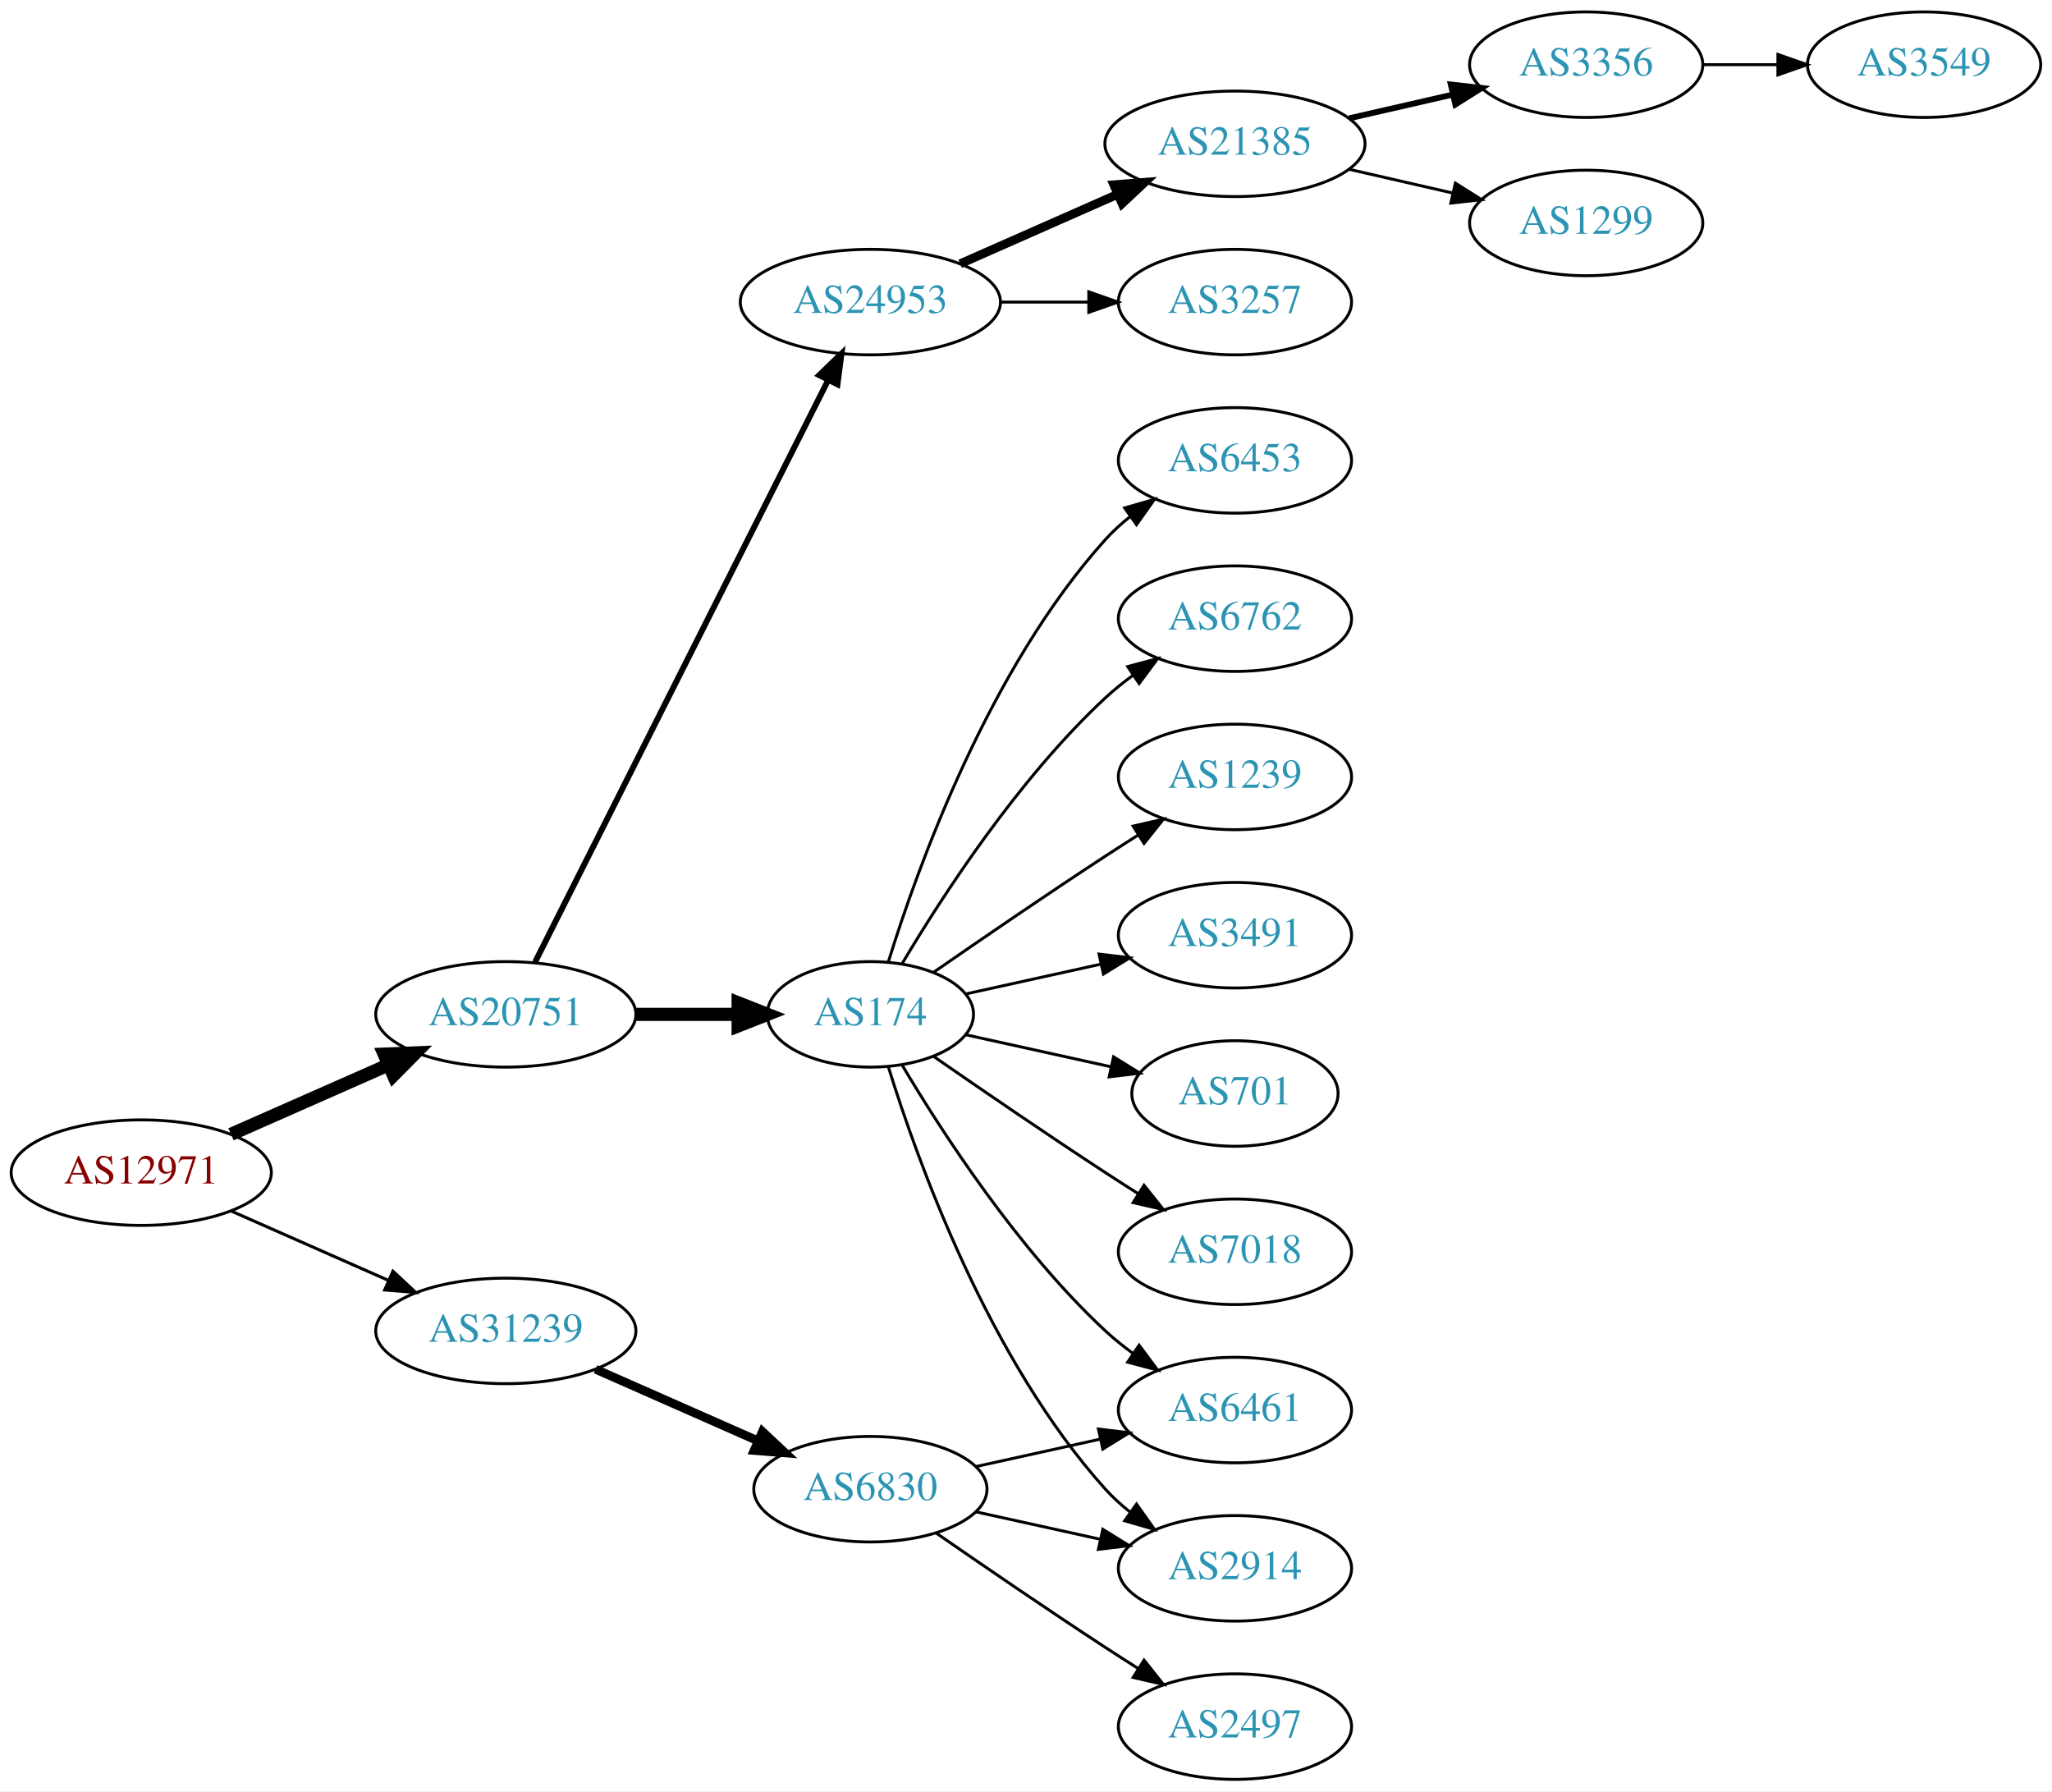
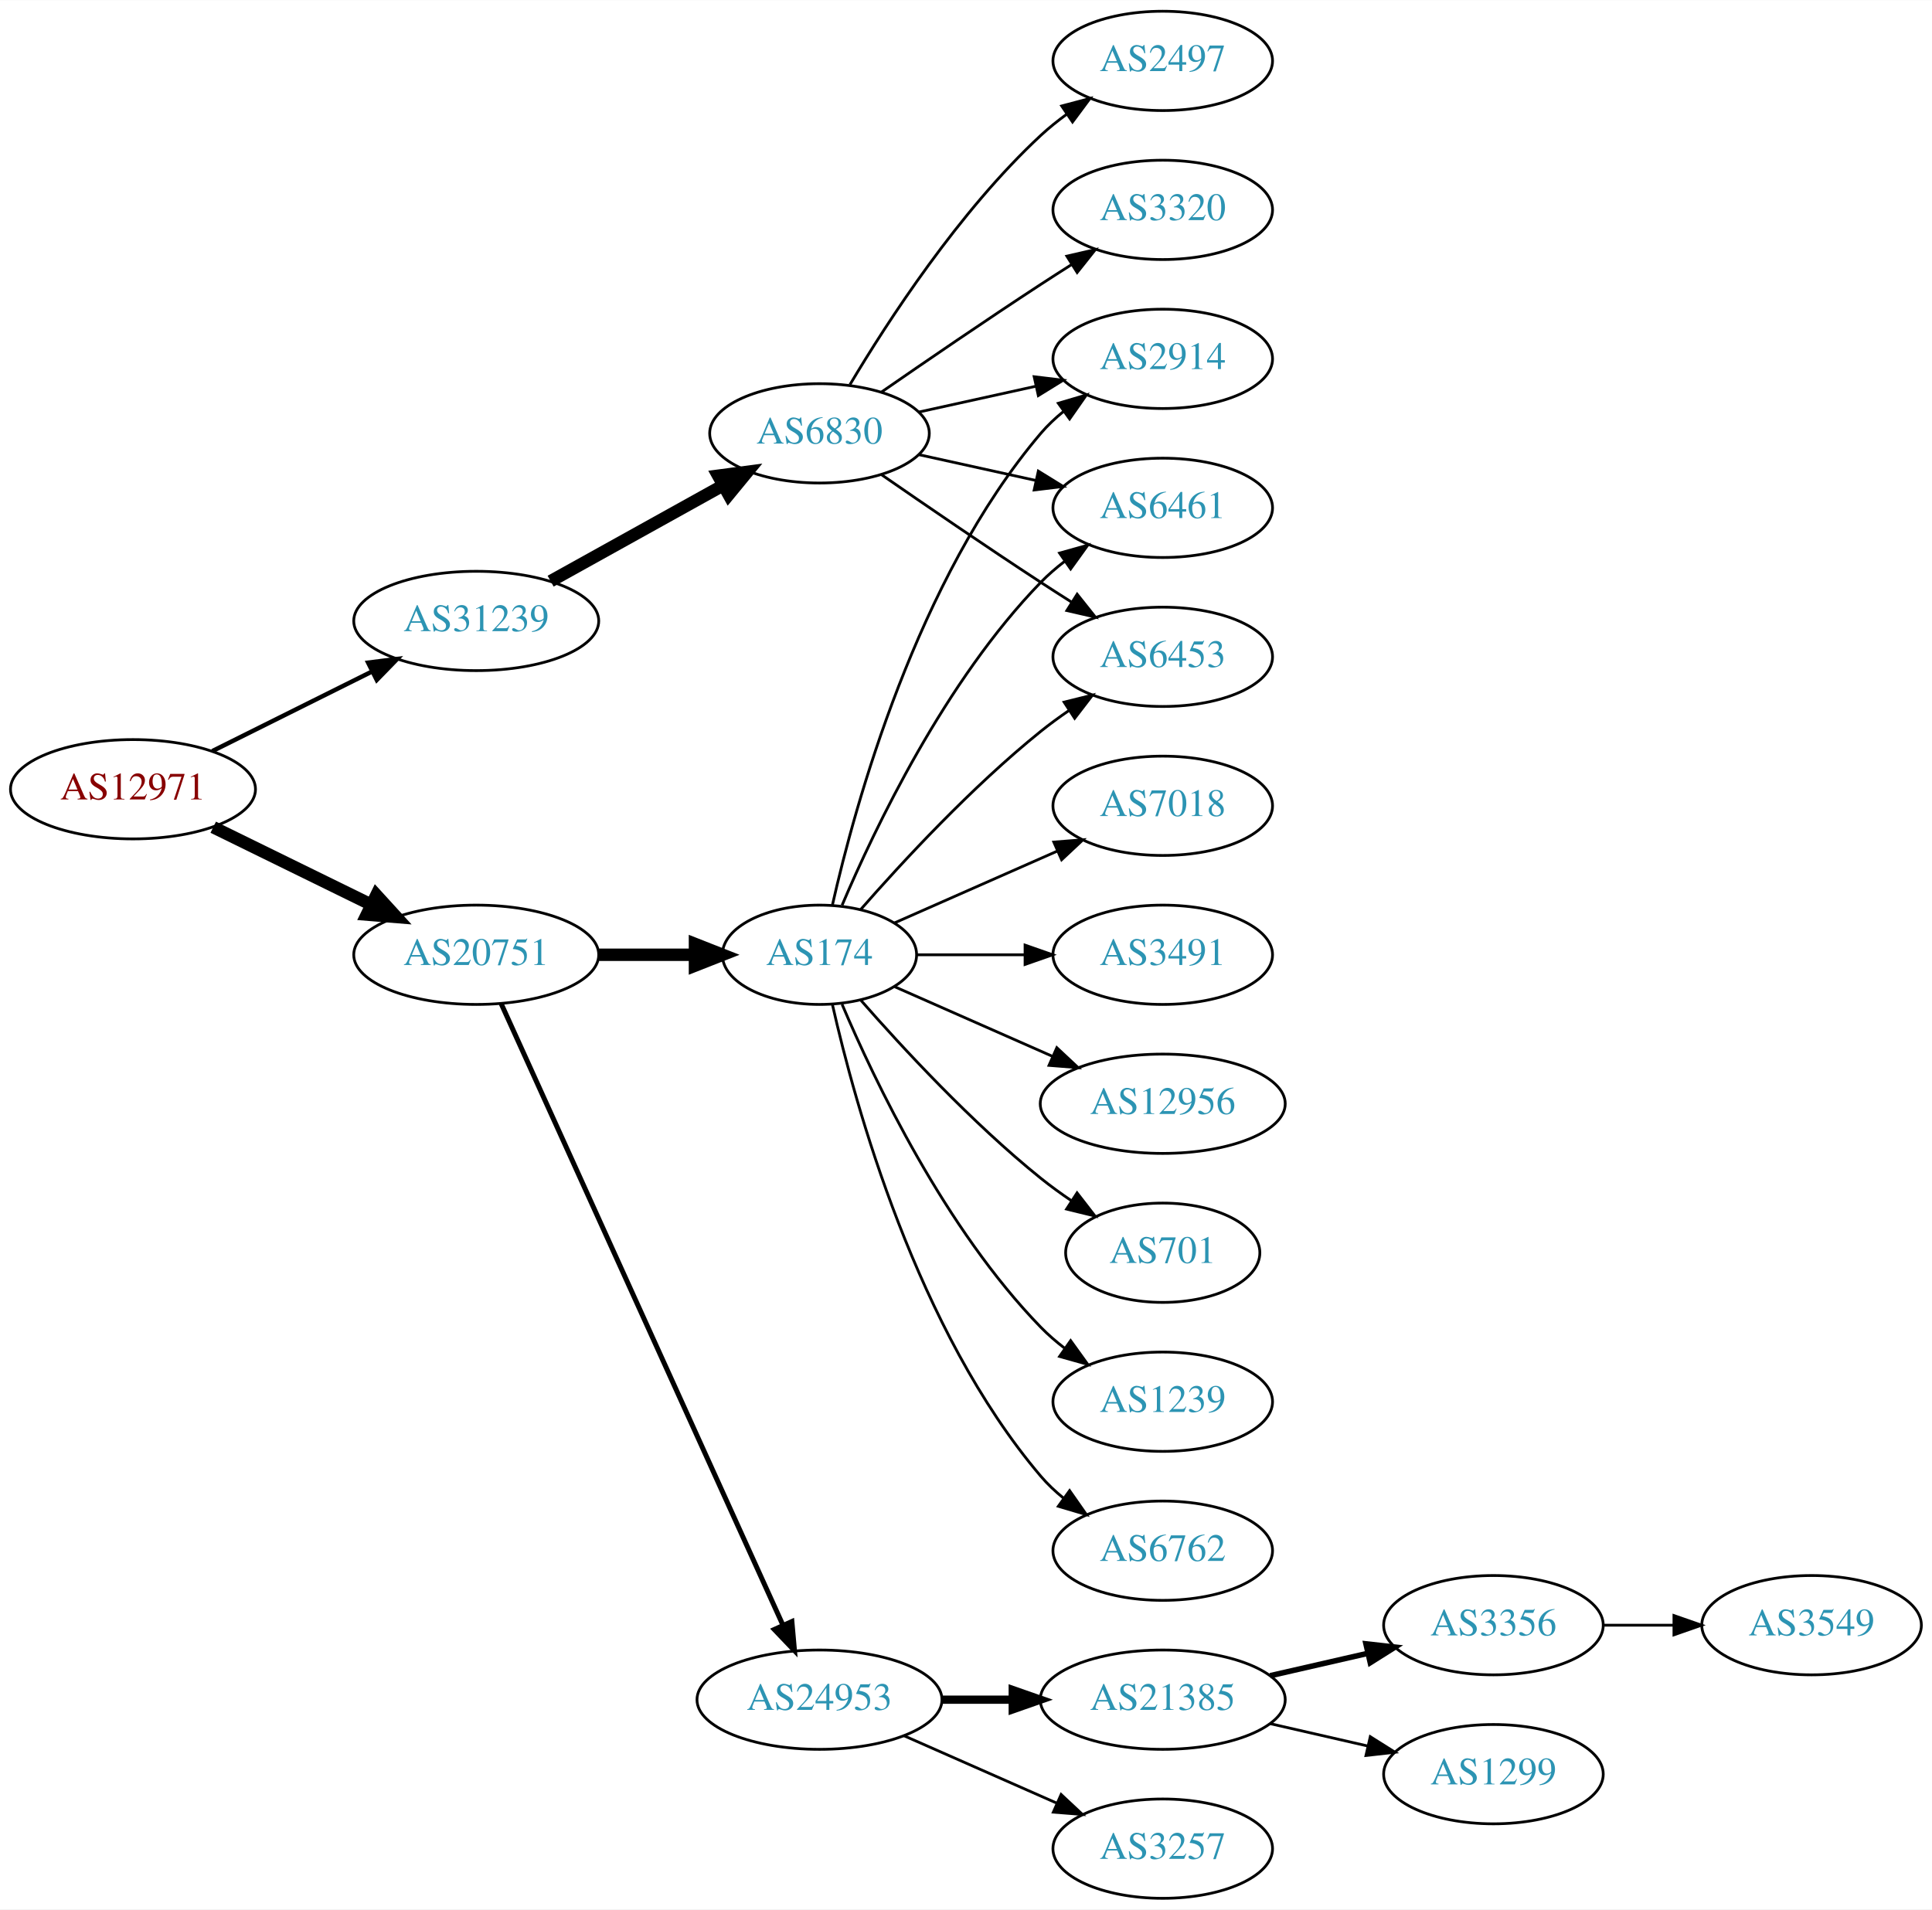
- <svg xmlns="http://www.w3.org/2000/svg" xmlns:xlink="http://www.w3.org/1999/xlink" width="700pt" height="611pt" viewBox="0.00 0.00 700.15 611.00">
-   <g id="graph0" class="graph" transform="scale(1 1) rotate(0) translate(4 607)">
-     <polygon fill="white" stroke="none" points="-4,4 -4,-607 696.155,-607 696.155,4 -4,4" />
+ <svg xmlns="http://www.w3.org/2000/svg" xmlns:xlink="http://www.w3.org/1999/xlink" width="700pt" height="692pt" viewBox="0.00 0.00 700.15 692.00">
+   <g id="graph0" class="graph" transform="scale(1 1) rotate(0) translate(4 688)">
+     <polygon fill="white" stroke="none" points="-4,4 -4,-688 696.155,-688 696.155,4 -4,4" />
    <g id="node1" class="node">
      <g id="a_node1">
        <a xlink:href="/asn/12971" xlink:title="AS12971 ~ Perfektastrasse 19 [AT]">
-           <ellipse fill="#ffffff" stroke="black" cx="44.196" cy="-207" rx="44.393" ry="18" />
-           <text text-anchor="middle" x="44.196" y="-203.3" font-family="Times,serif" font-size="14.00" fill="#880000">AS12971</text>
+           <ellipse fill="#ffffff" stroke="black" cx="44.196" cy="-402" rx="44.393" ry="18" />
+           <text text-anchor="middle" x="44.196" y="-398.3" font-family="Times,serif" font-size="14.00" fill="#880000">AS12971</text>
        </a>
      </g>
    </g>
    <g id="node2" class="node">
      <g id="a_node2">
        <a xlink:href="/asn/20751" xlink:title="AS20751 ~ AZISTA GmbH [AT]">
-           <ellipse fill="#ffffff" stroke="black" cx="168.588" cy="-261" rx="44.393" ry="18" />
-           <text text-anchor="middle" x="168.588" y="-257.3" font-family="Times,serif" font-size="14.00" fill="#2c94b3">AS20751</text>
+           <ellipse fill="#ffffff" stroke="black" cx="168.588" cy="-342" rx="44.393" ry="18" />
+           <text text-anchor="middle" x="168.588" y="-338.3" font-family="Times,serif" font-size="14.00" fill="#2c94b3">AS20751</text>
        </a>
      </g>
    </g>
    <g id="edge1" class="edge">
-       <path fill="none" stroke="black" stroke-width="4.5" d="M74.824,-220.072C90.941,-227.183 111.081,-236.069 128.473,-243.742" />
-       <polygon fill="black" stroke="black" stroke-width="4.5" points="127.071,-247.427 137.809,-247.861 130.249,-240.222 127.071,-247.427" />
+       <path fill="none" stroke="black" stroke-width="4.5" d="M73.275,-388.235C90.301,-379.888 112.221,-369.143 130.642,-360.112" />
+       <polygon fill="black" stroke="black" stroke-width="4.5" points="132.394,-363.639 139.64,-355.701 128.927,-356.567 132.394,-363.639" />
    </g>
    <g id="node3" class="node">
      <g id="a_node3">
        <a xlink:href="/asn/31239" xlink:title="AS31239 ~ -- Funknetz / VIX [AT]">
-           <ellipse fill="#ffffff" stroke="black" cx="168.588" cy="-153" rx="44.393" ry="18" />
-           <text text-anchor="middle" x="168.588" y="-149.3" font-family="Times,serif" font-size="14.00" fill="#2c94b3">AS31239</text>
+           <ellipse fill="#ffffff" stroke="black" cx="168.588" cy="-463" rx="44.393" ry="18" />
+           <text text-anchor="middle" x="168.588" y="-459.3" font-family="Times,serif" font-size="14.00" fill="#2c94b3">AS31239</text>
        </a>
      </g>
    </g>
    <g id="edge2" class="edge">
-       <path fill="none" stroke="black" stroke-width="1.038" d="M74.824,-193.928C90.941,-186.817 111.081,-177.931 128.473,-170.258" />
-       <polygon fill="black" stroke="black" stroke-width="1.038" points="130.073,-173.378 137.809,-166.139 127.247,-166.973 130.073,-173.378" />
+       <path fill="none" stroke="black" stroke-width="1.607" d="M72.969,-415.842C90.104,-424.382 112.282,-435.436 130.86,-444.695" />
+       <polygon fill="black" stroke="black" stroke-width="1.607" points="129.414,-447.885 139.925,-449.213 132.537,-441.62 129.414,-447.885" />
    </g>
    <g id="node4" class="node">
      <g id="a_node4">
-         <a xlink:href="/asn/24953" xlink:title="AS24953 ~ AS MACRO: AS-24953 (customers) [AT]">
-           <ellipse fill="#ffffff" stroke="black" cx="292.98" cy="-504" rx="44.393" ry="18" />
-           <text text-anchor="middle" x="292.98" y="-500.3" font-family="Times,serif" font-size="14.00" fill="#2c94b3">AS24953</text>
+         <a xlink:href="/asn/174" xlink:title="AS174 ~ Cogent Communications [US]">
+           <ellipse fill="#ffffff" stroke="black" cx="292.98" cy="-342" rx="35.194" ry="18" />
+           <text text-anchor="middle" x="292.98" y="-338.3" font-family="Times,serif" font-size="14.00" fill="#2c94b3">AS174</text>
        </a>
      </g>
    </g>
    <g id="edge3" class="edge">
-       <path fill="none" stroke="black" stroke-width="2" d="M178.588,-278.868C199.859,-321.101 253.335,-427.272 278.496,-477.227" />
-       <polygon fill="black" stroke="black" stroke-width="2" points="275.508,-479.076 283.132,-486.433 281.76,-475.928 275.508,-479.076" />
+       <path fill="none" stroke="black" stroke-width="4.5" d="M213.084,-342C224.341,-342 236.473,-342 247.767,-342" />
+       <polygon fill="black" stroke="black" stroke-width="4.5" points="247.854,-345.938 257.854,-342 247.854,-338.063 247.854,-345.938" />
    </g>
    <g id="node5" class="node">
      <g id="a_node5">
-         <a xlink:href="/asn/174" xlink:title="AS174 ~ Cogent Communications [US]">
-           <ellipse fill="#ffffff" stroke="black" cx="292.98" cy="-261" rx="35.194" ry="18" />
-           <text text-anchor="middle" x="292.98" y="-257.3" font-family="Times,serif" font-size="14.00" fill="#2c94b3">AS174</text>
+         <a xlink:href="/asn/24953" xlink:title="AS24953 ~ AS MACRO: AS-24953 (customers) [AT]">
+           <ellipse fill="#ffffff" stroke="black" cx="292.98" cy="-72" rx="44.393" ry="18" />
+           <text text-anchor="middle" x="292.98" y="-68.3" font-family="Times,serif" font-size="14.00" fill="#2c94b3">AS24953</text>
        </a>
      </g>
    </g>
    <g id="edge4" class="edge">
-       <path fill="none" stroke="black" stroke-width="4.5" d="M213.084,-261C224.341,-261 236.473,-261 247.767,-261" />
-       <polygon fill="black" stroke="black" stroke-width="4.5" points="247.854,-264.938 257.854,-261 247.854,-257.063 247.854,-264.938" />
-     </g>
-     <g id="node19" class="node">
-       <g id="a_node19">
+       <path fill="none" stroke="black" stroke-width="1.8" d="M177.619,-324.285C198.539,-278.133 254.822,-153.972 279.778,-98.918" />
+       <polygon fill="black" stroke="black" stroke-width="1.8" points="282.979,-100.334 283.92,-89.781 276.604,-97.444 282.979,-100.334" />
+     </g>
+     <g id="node20" class="node">
+       <g id="a_node20">
        <a xlink:href="/asn/6830" xlink:title="AS6830 ~ LGI-UPC [AT]">
-           <ellipse fill="#ffffff" stroke="black" cx="292.98" cy="-99" rx="39.794" ry="18" />
-           <text text-anchor="middle" x="292.98" y="-95.3" font-family="Times,serif" font-size="14.00" fill="#2c94b3">AS6830</text>
-         </a>
-       </g>
-     </g>
-     <g id="edge18" class="edge">
-       <path fill="none" stroke="black" stroke-width="3" d="M199.216,-139.928C215.81,-132.607 236.67,-123.403 254.403,-115.579" />
-       <polygon fill="black" stroke="black" stroke-width="3" points="256.151,-118.634 263.887,-111.395 253.325,-112.23 256.151,-118.634" />
+           <ellipse fill="#ffffff" stroke="black" cx="292.98" cy="-531" rx="39.794" ry="18" />
+           <text text-anchor="middle" x="292.98" y="-527.3" font-family="Times,serif" font-size="14.00" fill="#2c94b3">AS6830</text>
+         </a>
+       </g>
+     </g>
+     <g id="edge19" class="edge">
+       <path fill="none" stroke="black" stroke-width="4.5" d="M195.544,-477.421C213.717,-487.518 238.18,-501.109 257.919,-512.076" />
+       <polygon fill="black" stroke="black" stroke-width="4.5" points="256.245,-515.65 266.899,-517.065 260.07,-508.766 256.245,-515.65" />
    </g>
    <g id="node6" class="node">
      <g id="a_node6">
-         <a xlink:href="/asn/3257" xlink:title="AS3257 ~ GTT [DE]">
-           <ellipse fill="#ffffff" stroke="black" cx="417.373" cy="-504" rx="39.794" ry="18" />
-           <text text-anchor="middle" x="417.373" y="-500.3" font-family="Times,serif" font-size="14.00" fill="#2c94b3">AS3257</text>
+         <a xlink:href="/asn/2914" xlink:title="AS2914 ~ NTT America, Inc. [US]">
+           <ellipse fill="#ffffff" stroke="black" cx="417.373" cy="-558" rx="39.794" ry="18" />
+           <text text-anchor="middle" x="417.373" y="-554.3" font-family="Times,serif" font-size="14.00" fill="#2c94b3">AS2914</text>
        </a>
      </g>
    </g>
    <g id="edge5" class="edge">
-       <path fill="none" stroke="black" d="M337.476,-504C347.165,-504 357.502,-504 367.394,-504" />
-       <polygon fill="black" stroke="black" points="367.497,-507.5 377.497,-504 367.497,-500.5 367.497,-507.5" />
+       <path fill="none" stroke="black" d="M297.674,-360.075C305.814,-396.148 328.247,-478.14 373.176,-531 375.611,-533.864 378.427,-536.521 381.432,-538.961" />
+       <polygon fill="black" stroke="black" points="379.531,-541.905 389.692,-544.906 383.62,-536.224 379.531,-541.905" />
    </g>
    <g id="node7" class="node">
      <g id="a_node7">
-         <a xlink:href="/asn/21385" xlink:title="AS21385 ~ Trusted Network GmbH [DE]">
-           <ellipse fill="#ffffff" stroke="black" cx="417.373" cy="-558" rx="44.393" ry="18" />
-           <text text-anchor="middle" x="417.373" y="-554.3" font-family="Times,serif" font-size="14.00" fill="#2c94b3">AS21385</text>
+         <a xlink:href="/asn/6461" xlink:title="AS6461 ~ Zayo Bandwidth [US]">
+           <ellipse fill="#ffffff" stroke="black" cx="417.373" cy="-504" rx="39.794" ry="18" />
+           <text text-anchor="middle" x="417.373" y="-500.3" font-family="Times,serif" font-size="14.00" fill="#2c94b3">AS6461</text>
        </a>
      </g>
    </g>
    <g id="edge6" class="edge">
-       <path fill="none" stroke="black" stroke-width="3" d="M323.608,-517.072C339.725,-524.183 359.865,-533.069 377.257,-540.742" />
-       <polygon fill="black" stroke="black" stroke-width="3" points="376.032,-544.027 386.593,-544.861 378.857,-537.622 376.032,-544.027" />
+       <path fill="none" stroke="black" d="M301.171,-359.975C312.938,-387.682 338.512,-441.348 373.176,-477 375.797,-479.695 378.737,-482.239 381.82,-484.608" />
+       <polygon fill="black" stroke="black" points="379.986,-487.597 390.189,-490.455 383.995,-481.859 379.986,-487.597" />
    </g>
    <g id="node8" class="node">
      <g id="a_node8">
-         <a xlink:href="/asn/1239" xlink:title="AS1239 ~ Sprint [US]">
-           <ellipse fill="#ffffff" stroke="black" cx="417.373" cy="-342" rx="39.794" ry="18" />
-           <text text-anchor="middle" x="417.373" y="-338.3" font-family="Times,serif" font-size="14.00" fill="#2c94b3">AS1239</text>
+         <a xlink:href="/asn/7018" xlink:title="AS7018 ~ AT&amp;T Services, Inc. [US]">
+           <ellipse fill="#ffffff" stroke="black" cx="417.373" cy="-396" rx="39.794" ry="18" />
+           <text text-anchor="middle" x="417.373" y="-392.3" font-family="Times,serif" font-size="14.00" fill="#2c94b3">AS7018</text>
        </a>
      </g>
    </g>
    <g id="edge7" class="edge">
-       <path fill="none" stroke="black" d="M314.671,-275.44C330.563,-286.449 353.113,-301.897 373.176,-315 376.758,-317.339 380.529,-319.759 384.289,-322.144" />
-       <polygon fill="black" stroke="black" points="382.623,-325.231 392.95,-327.596 386.352,-319.307 382.623,-325.231" />
+       <path fill="none" stroke="black" d="M320.237,-353.584C337.422,-361.167 360.135,-371.188 379.17,-379.586" />
+       <polygon fill="black" stroke="black" points="377.896,-382.849 388.458,-383.684 380.721,-376.445 377.896,-382.849" />
    </g>
    <g id="node9" class="node">
      <g id="a_node9">
        <a xlink:href="/asn/3491" xlink:title="AS3491 ~ PCCW Global, Inc. [US]">
-           <ellipse fill="#ffffff" stroke="black" cx="417.373" cy="-288" rx="39.794" ry="18" />
-           <text text-anchor="middle" x="417.373" y="-284.3" font-family="Times,serif" font-size="14.00" fill="#2c94b3">AS3491</text>
+           <ellipse fill="#ffffff" stroke="black" cx="417.373" cy="-342" rx="39.794" ry="18" />
+           <text text-anchor="middle" x="417.373" y="-338.3" font-family="Times,serif" font-size="14.00" fill="#2c94b3">AS3491</text>
        </a>
      </g>
    </g>
    <g id="edge8" class="edge">
-       <path fill="none" stroke="black" d="M325.499,-267.953C339.56,-271.055 356.378,-274.765 371.702,-278.146" />
-       <polygon fill="black" stroke="black" points="370.993,-281.573 381.512,-280.31 372.501,-274.738 370.993,-281.573" />
+       <path fill="none" stroke="black" d="M328.399,-342C340.45,-342 354.226,-342 367.244,-342" />
+       <polygon fill="black" stroke="black" points="367.474,-345.5 377.473,-342 367.473,-338.5 367.474,-345.5" />
    </g>
    <g id="node10" class="node">
      <g id="a_node10">
+         <a xlink:href="/asn/12956" xlink:title="AS12956 ~ TELXIUS [ES]">
+           <ellipse fill="#ffffff" stroke="black" cx="417.373" cy="-288" rx="44.393" ry="18" />
+           <text text-anchor="middle" x="417.373" y="-284.3" font-family="Times,serif" font-size="14.00" fill="#2c94b3">AS12956</text>
+         </a>
+       </g>
+     </g>
+     <g id="edge9" class="edge">
+       <path fill="none" stroke="black" d="M320.237,-330.416C336.941,-323.046 358.869,-313.371 377.564,-305.123" />
+       <polygon fill="black" stroke="black" points="378.985,-308.321 386.722,-301.082 376.16,-301.917 378.985,-308.321" />
+     </g>
+     <g id="node11" class="node">
+       <g id="a_node11">
        <a xlink:href="/asn/701" xlink:title="AS701 ~ UUNET [US]">
          <ellipse fill="#ffffff" stroke="black" cx="417.373" cy="-234" rx="35.194" ry="18" />
          <text text-anchor="middle" x="417.373" y="-230.3" font-family="Times,serif" font-size="14.00" fill="#2c94b3">AS701</text>
        </a>
      </g>
    </g>
-     <g id="edge9" class="edge">
-       <path fill="none" stroke="black" d="M325.499,-254.047C340.632,-250.708 358.96,-246.665 375.18,-243.087" />
-       <polygon fill="black" stroke="black" points="375.949,-246.502 384.96,-240.93 374.441,-239.666 375.949,-246.502" />
-     </g>
-     <g id="node11" class="node">
-       <g id="a_node11">
-         <a xlink:href="/asn/7018" xlink:title="AS7018 ~ AT&amp;T Services, Inc. [US]">
-           <ellipse fill="#ffffff" stroke="black" cx="417.373" cy="-180" rx="39.794" ry="18" />
-           <text text-anchor="middle" x="417.373" y="-176.3" font-family="Times,serif" font-size="14.00" fill="#2c94b3">AS7018</text>
-         </a>
-       </g>
-     </g>
    <g id="edge10" class="edge">
-       <path fill="none" stroke="black" d="M314.671,-246.56C330.563,-235.551 353.113,-220.103 373.176,-207 376.758,-204.661 380.529,-202.241 384.289,-199.856" />
-       <polygon fill="black" stroke="black" points="386.352,-202.693 392.95,-194.404 382.623,-196.769 386.352,-202.693" />
+       <path fill="none" stroke="black" d="M307.854,-325.655C322.924,-308.441 348.202,-281.099 373.176,-261 376.682,-258.179 380.5,-255.413 384.368,-252.792" />
+       <polygon fill="black" stroke="black" points="386.325,-255.694 392.813,-247.318 382.518,-249.82 386.325,-255.694" />
    </g>
    <g id="node12" class="node">
      <g id="a_node12">
+         <a xlink:href="/asn/1239" xlink:title="AS1239 ~ Sprint [US]">
+           <ellipse fill="#ffffff" stroke="black" cx="417.373" cy="-180" rx="39.794" ry="18" />
+           <text text-anchor="middle" x="417.373" y="-176.3" font-family="Times,serif" font-size="14.00" fill="#2c94b3">AS1239</text>
+         </a>
+       </g>
+     </g>
+     <g id="edge11" class="edge">
+       <path fill="none" stroke="black" d="M301.171,-324.025C312.938,-296.318 338.512,-242.652 373.176,-207 375.797,-204.305 378.737,-201.761 381.82,-199.392" />
+       <polygon fill="black" stroke="black" points="383.995,-202.141 390.189,-193.545 379.986,-196.403 383.995,-202.141" />
+     </g>
+     <g id="node13" class="node">
+       <g id="a_node13">
+         <a xlink:href="/asn/6762" xlink:title="AS6762 ~ TELECOM ITALIA SPARKLE S.p.A. [IT]">
+           <ellipse fill="#ffffff" stroke="black" cx="417.373" cy="-126" rx="39.794" ry="18" />
+           <text text-anchor="middle" x="417.373" y="-122.3" font-family="Times,serif" font-size="14.00" fill="#2c94b3">AS6762</text>
+         </a>
+       </g>
+     </g>
+     <g id="edge12" class="edge">
+       <path fill="none" stroke="black" d="M297.674,-323.925C305.814,-287.852 328.247,-205.86 373.176,-153 375.611,-150.136 378.427,-147.479 381.432,-145.039" />
+       <polygon fill="black" stroke="black" points="383.62,-147.776 389.692,-139.094 379.531,-142.095 383.62,-147.776" />
+     </g>
+     <g id="node14" class="node">
+       <g id="a_node14">
        <a xlink:href="/asn/6453" xlink:title="AS6453 ~ TATA COMMUNICATIONS (AMERICA) INC [US]">
          <ellipse fill="#ffffff" stroke="black" cx="417.373" cy="-450" rx="39.794" ry="18" />
          <text text-anchor="middle" x="417.373" y="-446.3" font-family="Times,serif" font-size="14.00" fill="#2c94b3">AS6453</text>
        </a>
      </g>
    </g>
-     <g id="edge11" class="edge">
-       <path fill="none" stroke="black" d="M299.118,-278.94C309.021,-310.979 333.359,-378.812 373.176,-423 375.693,-425.792 378.564,-428.401 381.603,-430.812" />
-       <polygon fill="black" stroke="black" points="379.732,-433.776 389.911,-436.715 383.786,-428.07 379.732,-433.776" />
-     </g>
-     <g id="node13" class="node">
-       <g id="a_node13">
-         <a xlink:href="/asn/2914" xlink:title="AS2914 ~ NTT America, Inc. [US]">
-           <ellipse fill="#ffffff" stroke="black" cx="417.373" cy="-72" rx="39.794" ry="18" />
-           <text text-anchor="middle" x="417.373" y="-68.3" font-family="Times,serif" font-size="14.00" fill="#2c94b3">AS2914</text>
-         </a>
-       </g>
-     </g>
-     <g id="edge12" class="edge">
-       <path fill="none" stroke="black" d="M299.118,-243.06C309.021,-211.021 333.359,-143.188 373.176,-99 375.693,-96.208 378.564,-93.599 381.603,-91.188" />
-       <polygon fill="black" stroke="black" points="383.786,-93.93 389.911,-85.285 379.732,-88.224 383.786,-93.93" />
-     </g>
-     <g id="node14" class="node">
-       <g id="a_node14">
-         <a xlink:href="/asn/6762" xlink:title="AS6762 ~ TELECOM ITALIA SPARKLE S.p.A. [IT]">
-           <ellipse fill="#ffffff" stroke="black" cx="417.373" cy="-396" rx="39.794" ry="18" />
-           <text text-anchor="middle" x="417.373" y="-392.3" font-family="Times,serif" font-size="14.00" fill="#2c94b3">AS6762</text>
-         </a>
-       </g>
-     </g>
    <g id="edge13" class="edge">
-       <path fill="none" stroke="black" d="M303.793,-278.279C317.299,-301.011 343.359,-341.314 373.176,-369 376.083,-371.699 379.296,-374.28 382.62,-376.703" />
-       <polygon fill="black" stroke="black" points="380.755,-379.667 390.998,-382.375 384.679,-373.87 380.755,-379.667" />
+       <path fill="none" stroke="black" d="M307.854,-358.345C322.924,-375.559 348.202,-402.901 373.176,-423 376.432,-425.62 379.957,-428.192 383.542,-430.646" />
+       <polygon fill="black" stroke="black" points="381.629,-433.577 391.914,-436.121 385.46,-427.719 381.629,-433.577" />
    </g>
    <g id="node15" class="node">
      <g id="a_node15">
-         <a xlink:href="/asn/6461" xlink:title="AS6461 ~ Zayo Bandwidth [US]">
-           <ellipse fill="#ffffff" stroke="black" cx="417.373" cy="-126" rx="39.794" ry="18" />
-           <text text-anchor="middle" x="417.373" y="-122.3" font-family="Times,serif" font-size="14.00" fill="#2c94b3">AS6461</text>
+         <a xlink:href="/asn/3257" xlink:title="AS3257 ~ GTT [DE]">
+           <ellipse fill="#ffffff" stroke="black" cx="417.373" cy="-18" rx="39.794" ry="18" />
+           <text text-anchor="middle" x="417.373" y="-14.3" font-family="Times,serif" font-size="14.00" fill="#2c94b3">AS3257</text>
        </a>
      </g>
    </g>
    <g id="edge14" class="edge">
-       <path fill="none" stroke="black" d="M303.793,-243.721C317.299,-220.989 343.359,-180.686 373.176,-153 376.083,-150.301 379.296,-147.72 382.62,-145.297" />
-       <polygon fill="black" stroke="black" points="384.679,-148.13 390.998,-139.625 380.755,-142.333 384.679,-148.13" />
+       <path fill="none" stroke="black" d="M323.608,-58.928C340.203,-51.606 361.062,-42.403 378.795,-34.579" />
+       <polygon fill="black" stroke="black" points="380.543,-37.634 388.279,-30.395 377.717,-31.23 380.543,-37.634" />
    </g>
    <g id="node16" class="node">
      <g id="a_node16">
-         <a xlink:href="/asn/3356" xlink:title="AS3356 ~ Level 3 Parent, LLC [US]">
-           <ellipse fill="#ffffff" stroke="black" cx="537.215" cy="-585" rx="39.794" ry="18" />
-           <text text-anchor="middle" x="537.215" y="-581.3" font-family="Times,serif" font-size="14.00" fill="#2c94b3">AS3356</text>
+         <a xlink:href="/asn/21385" xlink:title="AS21385 ~ Trusted Network GmbH [DE]">
+           <ellipse fill="#ffffff" stroke="black" cx="417.373" cy="-72" rx="44.393" ry="18" />
+           <text text-anchor="middle" x="417.373" y="-68.3" font-family="Times,serif" font-size="14.00" fill="#2c94b3">AS21385</text>
        </a>
      </g>
    </g>
    <g id="edge15" class="edge">
-       <path fill="none" stroke="black" stroke-width="2" d="M456.307,-566.692C467.548,-569.267 479.961,-572.111 491.584,-574.774" />
-       <polygon fill="black" stroke="black" stroke-width="2" points="491.016,-578.235 501.545,-577.057 492.58,-571.412 491.016,-578.235" />
+       <path fill="none" stroke="black" stroke-width="3" d="M337.476,-72C345.682,-72 354.353,-72 362.826,-72" />
+       <polygon fill="black" stroke="black" stroke-width="3" points="363.017,-75.5 373.017,-72 363.017,-68.5 363.017,-75.5" />
    </g>
    <g id="node17" class="node">
      <g id="a_node17">
-         <a xlink:href="/asn/1299" xlink:title="AS1299 ~ Telia Carrier [EU]">
-           <ellipse fill="#ffffff" stroke="black" cx="537.215" cy="-531" rx="39.794" ry="18" />
-           <text text-anchor="middle" x="537.215" y="-527.3" font-family="Times,serif" font-size="14.00" fill="#2c94b3">AS1299</text>
+         <a xlink:href="/asn/3356" xlink:title="AS3356 ~ Level 3 Parent, LLC [US]">
+           <ellipse fill="#ffffff" stroke="black" cx="537.215" cy="-99" rx="39.794" ry="18" />
+           <text text-anchor="middle" x="537.215" y="-95.3" font-family="Times,serif" font-size="14.00" fill="#2c94b3">AS3356</text>
        </a>
      </g>
    </g>
    <g id="edge16" class="edge">
-       <path fill="none" stroke="black" d="M456.307,-549.308C467.548,-546.733 479.961,-543.889 491.584,-541.226" />
-       <polygon fill="black" stroke="black" points="492.58,-544.588 501.545,-538.943 491.016,-537.765 492.58,-544.588" />
+       <path fill="none" stroke="black" stroke-width="2" d="M456.307,-80.692C467.548,-83.267 479.961,-86.111 491.584,-88.774" />
+       <polygon fill="black" stroke="black" stroke-width="2" points="491.016,-92.235 501.545,-91.056 492.58,-85.412 491.016,-92.235" />
    </g>
    <g id="node18" class="node">
      <g id="a_node18">
+         <a xlink:href="/asn/1299" xlink:title="AS1299 ~ Telia Carrier [EU]">
+           <ellipse fill="#ffffff" stroke="black" cx="537.215" cy="-45" rx="39.794" ry="18" />
+           <text text-anchor="middle" x="537.215" y="-41.3" font-family="Times,serif" font-size="14.00" fill="#2c94b3">AS1299</text>
+         </a>
+       </g>
+     </g>
+     <g id="edge17" class="edge">
+       <path fill="none" stroke="black" d="M456.307,-63.308C467.548,-60.733 479.961,-57.889 491.584,-55.226" />
+       <polygon fill="black" stroke="black" points="492.58,-58.589 501.545,-52.944 491.016,-51.765 492.58,-58.589" />
+     </g>
+     <g id="node19" class="node">
+       <g id="a_node19">
        <a xlink:href="/asn/3549" xlink:title="AS3549 ~ Level 3 Parent, LLC [US]">
-           <ellipse fill="#ffffff" stroke="black" cx="652.508" cy="-585" rx="39.794" ry="18" />
-           <text text-anchor="middle" x="652.508" y="-581.3" font-family="Times,serif" font-size="14.00" fill="#2c94b3">AS3549</text>
-         </a>
-       </g>
-     </g>
-     <g id="edge17" class="edge">
-       <path fill="none" stroke="black" d="M576.887,-585C585.09,-585 593.854,-585 602.386,-585" />
-       <polygon fill="black" stroke="black" points="602.626,-588.5 612.626,-585 602.626,-581.5 602.626,-588.5" />
+           <ellipse fill="#ffffff" stroke="black" cx="652.508" cy="-99" rx="39.794" ry="18" />
+           <text text-anchor="middle" x="652.508" y="-95.3" font-family="Times,serif" font-size="14.00" fill="#2c94b3">AS3549</text>
+         </a>
+       </g>
+     </g>
+     <g id="edge18" class="edge">
+       <path fill="none" stroke="black" d="M576.887,-99C585.09,-99 593.854,-99 602.386,-99" />
+       <polygon fill="black" stroke="black" points="602.626,-102.5 612.626,-99 602.626,-95.5 602.626,-102.5" />
+     </g>
+     <g id="edge21" class="edge">
+       <path fill="none" stroke="black" d="M329.053,-538.737C342.24,-541.646 357.42,-544.995 371.386,-548.076" />
+       <polygon fill="black" stroke="black" points="370.776,-551.525 381.295,-550.262 372.284,-544.69 370.776,-551.525" />
+     </g>
+     <g id="edge23" class="edge">
+       <path fill="none" stroke="black" d="M329.053,-523.263C342.24,-520.354 357.42,-517.005 371.386,-513.924" />
+       <polygon fill="black" stroke="black" points="372.284,-517.31 381.295,-511.738 370.776,-510.475 372.284,-517.31" />
+     </g>
+     <g id="edge22" class="edge">
+       <path fill="none" stroke="black" d="M315.337,-516.099C331.188,-505.123 353.391,-489.921 373.176,-477 376.758,-474.661 380.529,-472.241 384.289,-469.856" />
+       <polygon fill="black" stroke="black" points="386.352,-472.693 392.95,-464.404 382.623,-466.769 386.352,-472.693" />
+     </g>
+     <g id="node21" class="node">
+       <g id="a_node21">
+         <a xlink:href="/asn/2497" xlink:title="AS2497 ~ Internet Initiative Japan Inc. [JP]">
+           <ellipse fill="#ffffff" stroke="black" cx="417.373" cy="-666" rx="39.794" ry="18" />
+           <text text-anchor="middle" x="417.373" y="-662.3" font-family="Times,serif" font-size="14.00" fill="#2c94b3">AS2497</text>
+         </a>
+       </g>
    </g>
    <g id="edge20" class="edge">
-       <path fill="none" stroke="black" d="M329.053,-91.263C342.24,-88.354 357.42,-85.005 371.386,-81.924" />
-       <polygon fill="black" stroke="black" points="372.284,-85.31 381.295,-79.738 370.776,-78.475 372.284,-85.31" />
-     </g>
-     <g id="edge19" class="edge">
-       <path fill="none" stroke="black" d="M329.053,-106.737C342.24,-109.646 357.42,-112.995 371.386,-116.076" />
-       <polygon fill="black" stroke="black" points="370.776,-119.525 381.295,-118.262 372.284,-112.69 370.776,-119.525" />
-     </g>
-     <g id="node20" class="node">
-       <g id="a_node20">
-         <a xlink:href="/asn/2497" xlink:title="AS2497 ~ Internet Initiative Japan Inc. [JP]">
-           <ellipse fill="#ffffff" stroke="black" cx="417.373" cy="-18" rx="39.794" ry="18" />
-           <text text-anchor="middle" x="417.373" y="-14.3" font-family="Times,serif" font-size="14.00" fill="#2c94b3">AS2497</text>
-         </a>
-       </g>
-     </g>
-     <g id="edge21" class="edge">
-       <path fill="none" stroke="black" d="M315.337,-84.099C331.188,-73.123 353.391,-57.921 373.176,-45 376.758,-42.661 380.529,-40.241 384.289,-37.856" />
-       <polygon fill="black" stroke="black" points="386.352,-40.693 392.95,-32.404 382.623,-34.769 386.352,-40.693" />
+       <path fill="none" stroke="black" d="M304.026,-548.671C317.597,-571.472 343.529,-611.472 373.176,-639 376.083,-641.699 379.296,-644.28 382.62,-646.703" />
+       <polygon fill="black" stroke="black" points="380.755,-649.667 390.998,-652.375 384.679,-643.87 380.755,-649.667" />
+     </g>
+     <g id="node22" class="node">
+       <g id="a_node22">
+         <a xlink:href="/asn/3320" xlink:title="AS3320 ~ DTAG [DE]">
+           <ellipse fill="#ffffff" stroke="black" cx="417.373" cy="-612" rx="39.794" ry="18" />
+           <text text-anchor="middle" x="417.373" y="-608.3" font-family="Times,serif" font-size="14.00" fill="#2c94b3">AS3320</text>
+         </a>
+       </g>
+     </g>
+     <g id="edge24" class="edge">
+       <path fill="none" stroke="black" d="M315.337,-545.901C331.188,-556.877 353.391,-572.079 373.176,-585 376.758,-587.339 380.529,-589.759 384.289,-592.144" />
+       <polygon fill="black" stroke="black" points="382.623,-595.231 392.95,-597.596 386.352,-589.307 382.623,-595.231" />
    </g>
  </g>
</svg>
